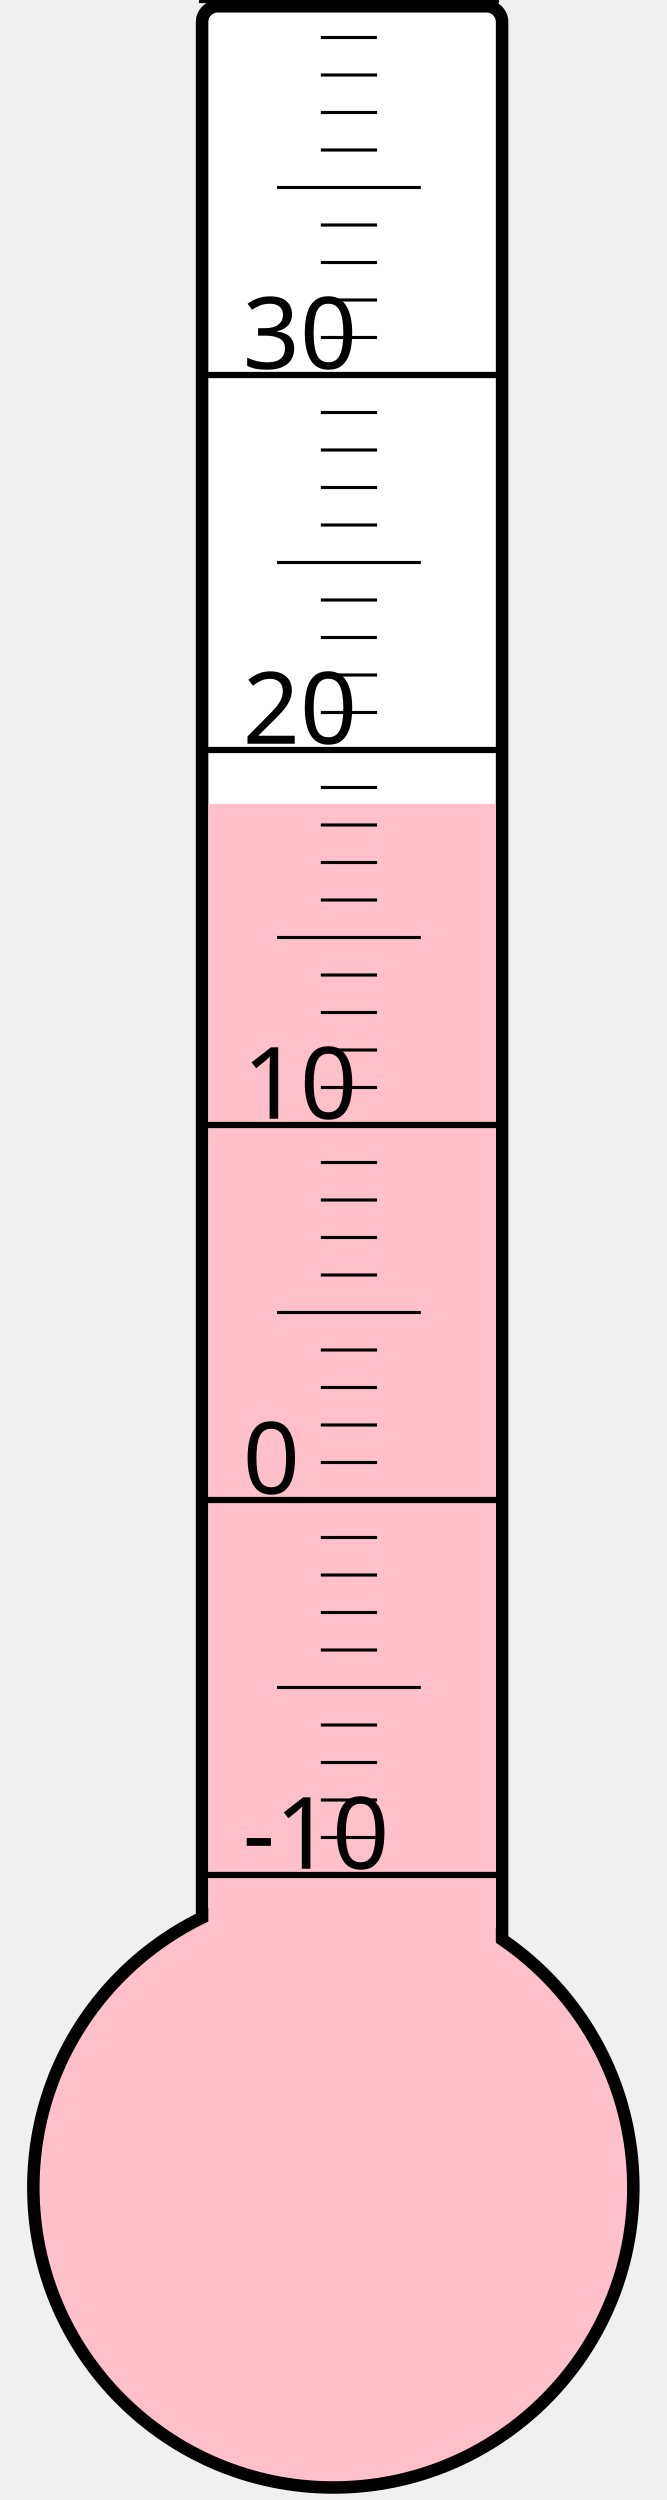
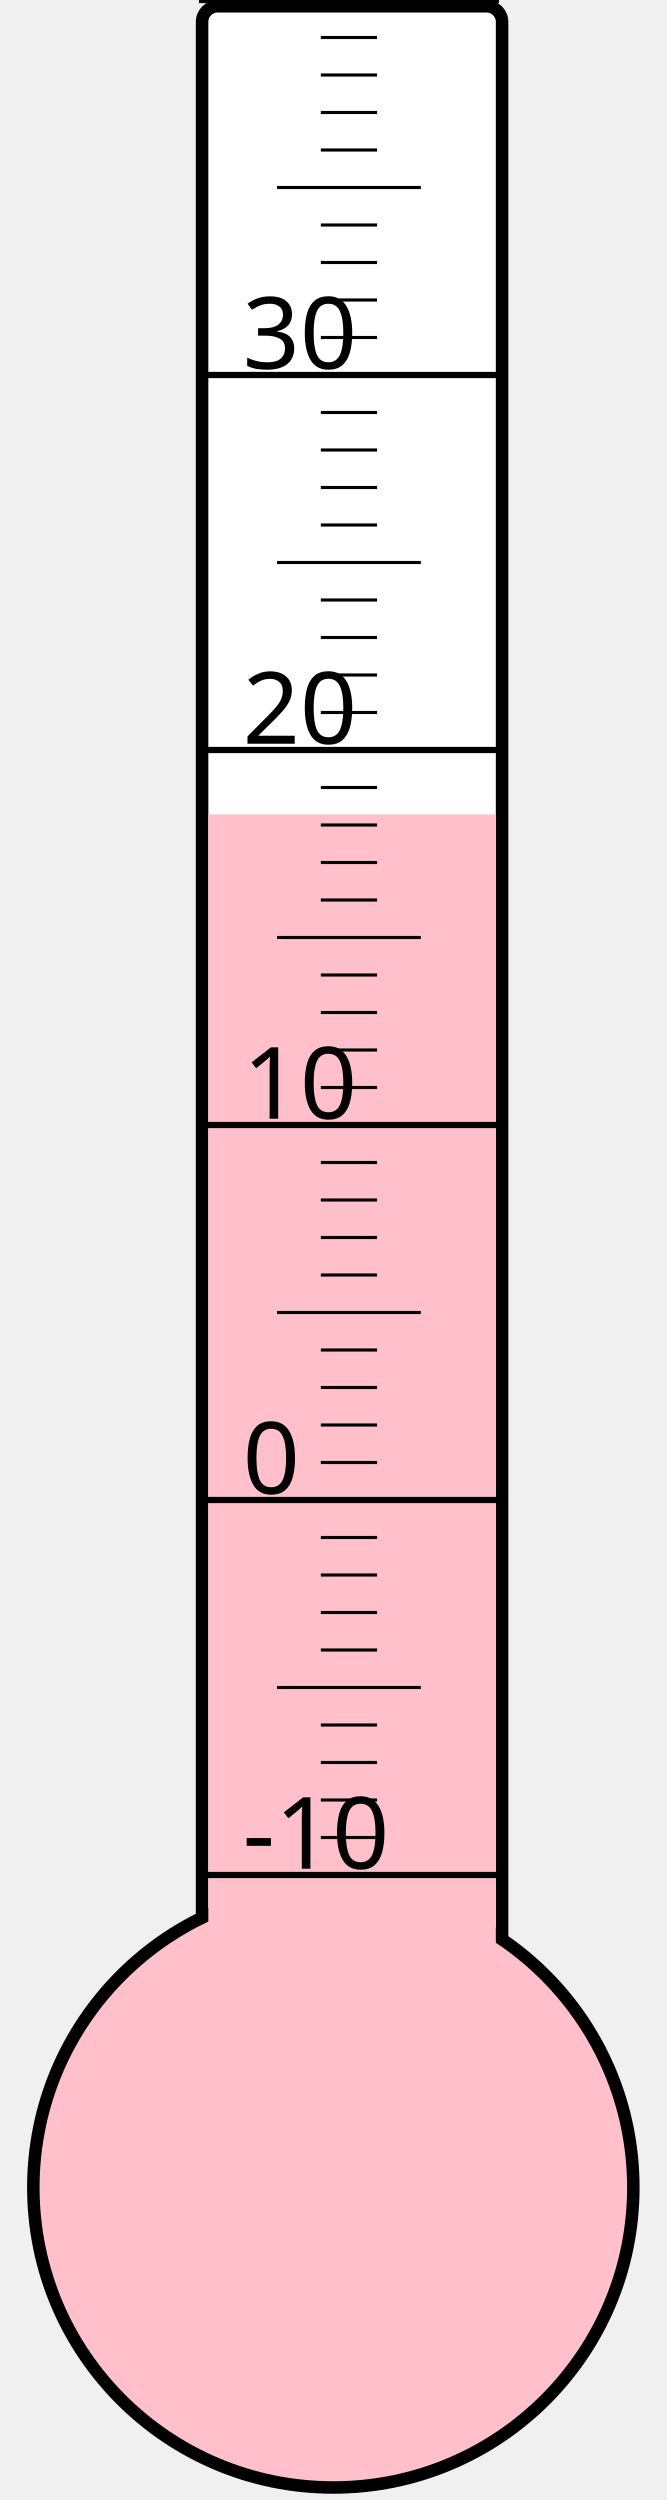
<svg xmlns="http://www.w3.org/2000/svg" width="40px" height="150px" viewBox="0 0 200 800">
  <rect width="200" height="800" x="0" y="0" style="fill: #ffffeb; fill-opacity: 0;" />
  <rect width="96" height="680" x="58" y="2" rx="5" ry="5" style="fill: white; fill-opacity: 1; stroke: black; stroke-width: 4;" />
  <circle cx="100" cy="700" r="96" style="fill: pink; stroke: black; stroke-width: 4;" />
-   <rect width="92" height="442.75" x="60" y="257.25" style="fill: pink; fill-opacity: 1; stroke-width: 0;" />
+   <rect width="92" height="439.375" x="60" y="260.625" style="fill: pink; fill-opacity: 1; stroke-width: 0;" />
  <text x="71" y="598" style="font-family: sans-serif; font-size: 24pt;">-10</text>
  <text x="71" y="478" style="font-family: sans-serif; font-size: 24pt;">0</text>
  <text x="71" y="358" style="font-family: sans-serif; font-size: 24pt;">10</text>
  <text x="71" y="238" style="font-family: sans-serif; font-size: 24pt;">20</text>
  <text x="71" y="118" style="font-family: sans-serif; font-size: 24pt;">30</text>
  <g style="stroke: black;">
    <line x1="57" y1="600" x2="153" y2="600" style="stroke-width: 2;" />
    <line x1="96" y1="588" x2="114" y2="588" style="stroke-width: 1;" />
    <line x1="96" y1="576" x2="114" y2="576" style="stroke-width: 1;" />
    <line x1="96" y1="564" x2="114" y2="564" style="stroke-width: 1;" />
    <line x1="96" y1="552" x2="114" y2="552" style="stroke-width: 1;" />
    <line x1="82" y1="540" x2="128" y2="540" style="stroke-width: 1;" />
    <line x1="96" y1="528" x2="114" y2="528" style="stroke-width: 1;" />
    <line x1="96" y1="516" x2="114" y2="516" style="stroke-width: 1;" />
    <line x1="96" y1="504" x2="114" y2="504" style="stroke-width: 1;" />
    <line x1="96" y1="492" x2="114" y2="492" style="stroke-width: 1;" />
    <line x1="57" y1="480" x2="153" y2="480" style="stroke-width: 2;" />
    <line x1="96" y1="468" x2="114" y2="468" style="stroke-width: 1;" />
    <line x1="96" y1="456" x2="114" y2="456" style="stroke-width: 1;" />
    <line x1="96" y1="444" x2="114" y2="444" style="stroke-width: 1;" />
    <line x1="96" y1="432" x2="114" y2="432" style="stroke-width: 1;" />
    <line x1="82" y1="420" x2="128" y2="420" style="stroke-width: 1;" />
    <line x1="96" y1="408" x2="114" y2="408" style="stroke-width: 1;" />
    <line x1="96" y1="396" x2="114" y2="396" style="stroke-width: 1;" />
    <line x1="96" y1="384" x2="114" y2="384" style="stroke-width: 1;" />
    <line x1="96" y1="372" x2="114" y2="372" style="stroke-width: 1;" />
    <line x1="57" y1="360" x2="153" y2="360" style="stroke-width: 2;" />
    <line x1="96" y1="348" x2="114" y2="348" style="stroke-width: 1;" />
    <line x1="96" y1="336" x2="114" y2="336" style="stroke-width: 1;" />
    <line x1="96" y1="324" x2="114" y2="324" style="stroke-width: 1;" />
    <line x1="96" y1="312" x2="114" y2="312" style="stroke-width: 1;" />
    <line x1="82" y1="300" x2="128" y2="300" style="stroke-width: 1;" />
    <line x1="96" y1="288" x2="114" y2="288" style="stroke-width: 1;" />
    <line x1="96" y1="276" x2="114" y2="276" style="stroke-width: 1;" />
    <line x1="96" y1="264" x2="114" y2="264" style="stroke-width: 1;" />
    <line x1="96" y1="252" x2="114" y2="252" style="stroke-width: 1;" />
    <line x1="57" y1="240" x2="153" y2="240" style="stroke-width: 2;" />
    <line x1="96" y1="228" x2="114" y2="228" style="stroke-width: 1;" />
    <line x1="96" y1="216" x2="114" y2="216" style="stroke-width: 1;" />
    <line x1="96" y1="204" x2="114" y2="204" style="stroke-width: 1;" />
    <line x1="96" y1="192" x2="114" y2="192" style="stroke-width: 1;" />
    <line x1="82" y1="180" x2="128" y2="180" style="stroke-width: 1;" />
    <line x1="96" y1="168" x2="114" y2="168" style="stroke-width: 1;" />
    <line x1="96" y1="156" x2="114" y2="156" style="stroke-width: 1;" />
    <line x1="96" y1="144" x2="114" y2="144" style="stroke-width: 1;" />
    <line x1="96" y1="132" x2="114" y2="132" style="stroke-width: 1;" />
    <line x1="57" y1="120" x2="153" y2="120" style="stroke-width: 2;" />
    <line x1="96" y1="108" x2="114" y2="108" style="stroke-width: 1;" />
    <line x1="96" y1="96" x2="114" y2="96" style="stroke-width: 1;" />
    <line x1="96" y1="84" x2="114" y2="84" style="stroke-width: 1;" />
    <line x1="96" y1="72" x2="114" y2="72" style="stroke-width: 1;" />
    <line x1="82" y1="60" x2="128" y2="60" style="stroke-width: 1;" />
    <line x1="96" y1="48" x2="114" y2="48" style="stroke-width: 1;" />
    <line x1="96" y1="36" x2="114" y2="36" style="stroke-width: 1;" />
    <line x1="96" y1="24" x2="114" y2="24" style="stroke-width: 1;" />
    <line x1="96" y1="12" x2="114" y2="12" style="stroke-width: 1;" />
    <line x1="57" y1="0" x2="153" y2="0" style="stroke-width: 2;" />
  </g>
</svg>
